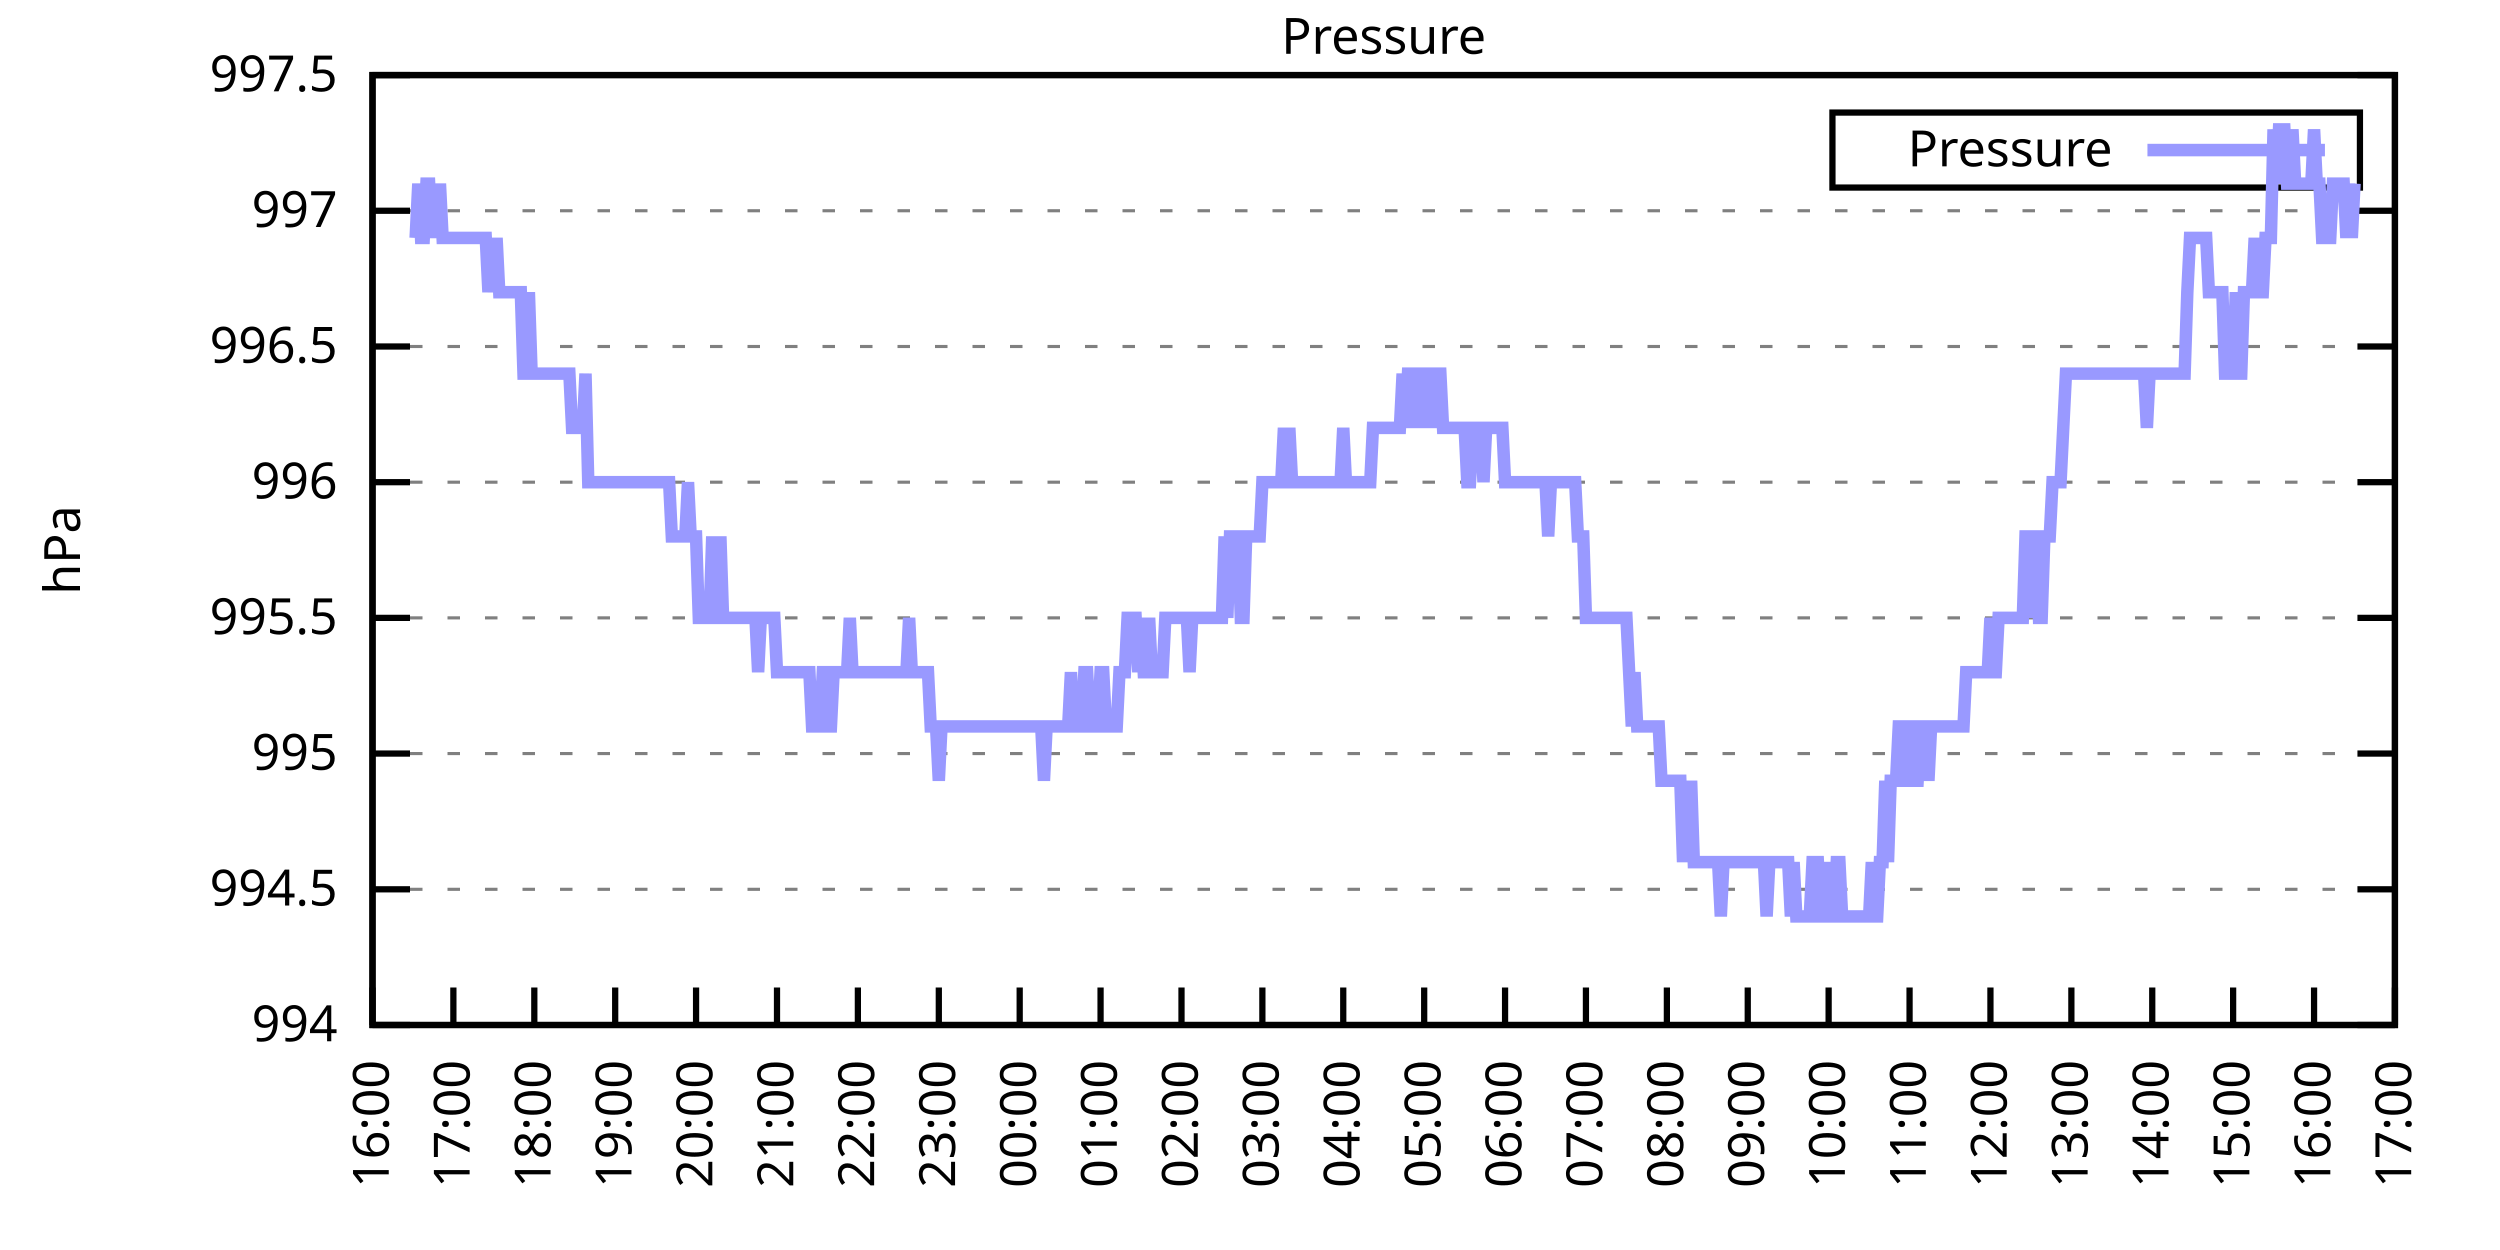
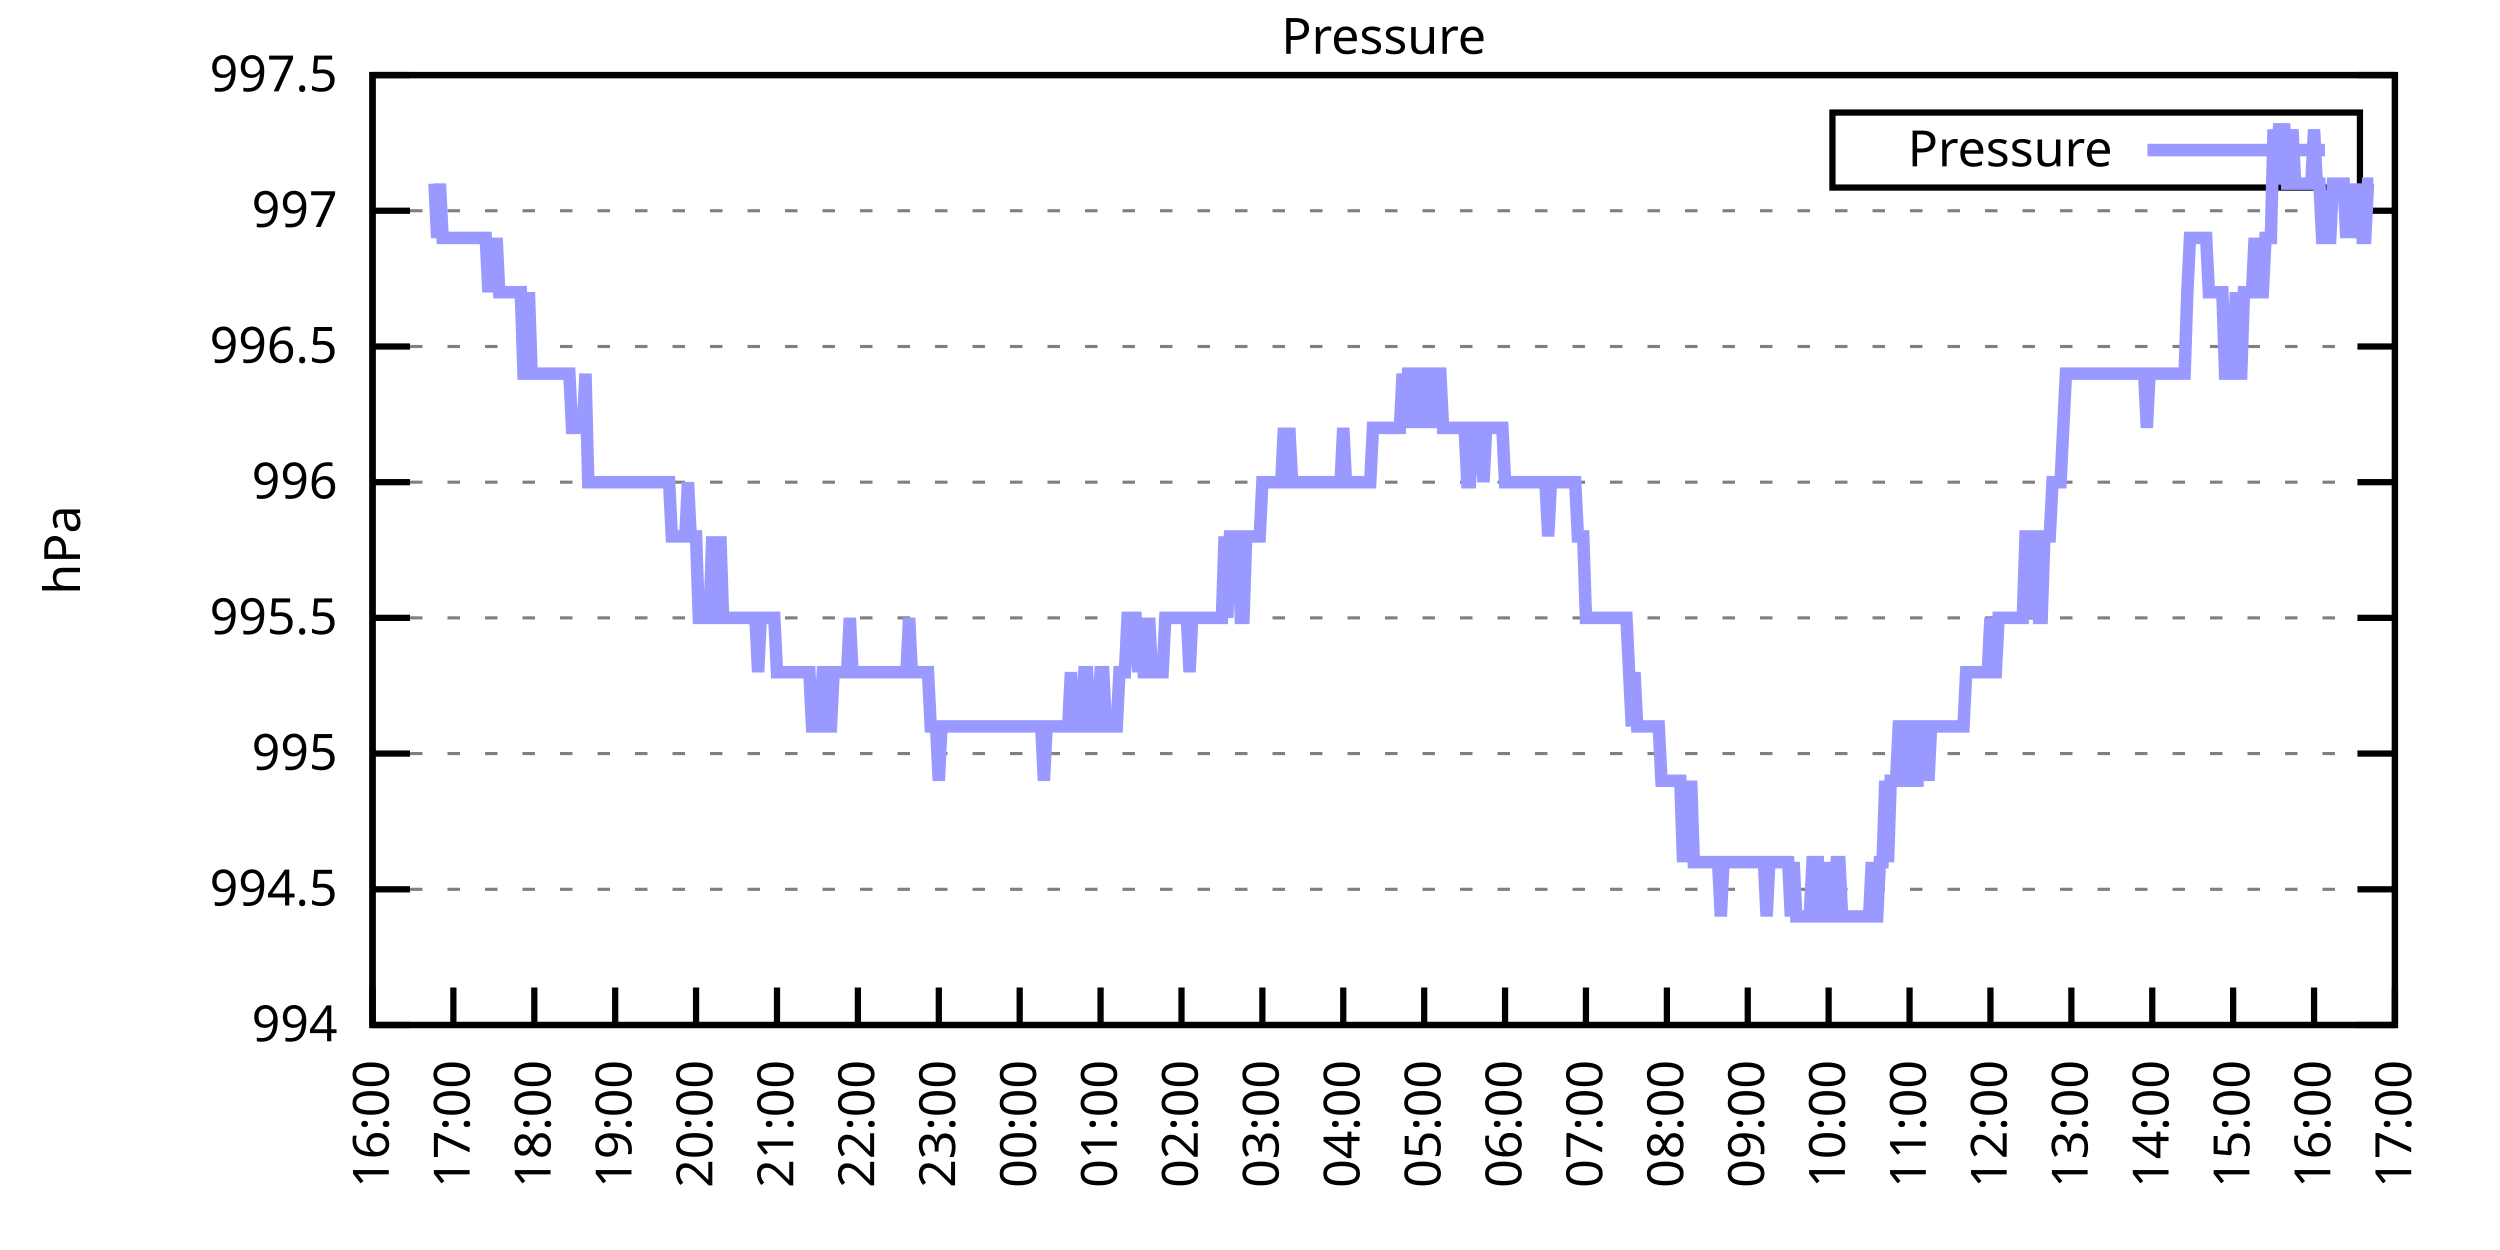
<svg xmlns="http://www.w3.org/2000/svg" xmlns:xlink="http://www.w3.org/1999/xlink" width="400" height="200" viewBox="0 0 400 200">
  <g id="gnuplot_canvas">
    <rect x="0" y="0" width="400" height="200" fill="none" />
    <defs>
      <circle id="gpDot" r="0.5" stroke-width="0.5" stroke="currentColor" />
      <path id="gpPt0" stroke-width="0.333" stroke="currentColor" d="M-1,0 h2 M0,-1 v2" />
      <path id="gpPt1" stroke-width="0.333" stroke="currentColor" d="M-1,-1 L1,1 M1,-1 L-1,1" />
      <path id="gpPt2" stroke-width="0.333" stroke="currentColor" d="M-1,0 L1,0 M0,-1 L0,1 M-1,-1 L1,1 M-1,1 L1,-1" />
      <rect id="gpPt3" stroke-width="0.333" stroke="currentColor" x="-1" y="-1" width="2" height="2" />
      <rect id="gpPt4" stroke-width="0.333" stroke="currentColor" fill="currentColor" x="-1" y="-1" width="2" height="2" />
      <circle id="gpPt5" stroke-width="0.333" stroke="currentColor" cx="0" cy="0" r="1" />
      <use xlink:href="#gpPt5" id="gpPt6" fill="currentColor" stroke="none" />
      <path id="gpPt7" stroke-width="0.333" stroke="currentColor" d="M0,-1.33 L-1.33,0.67 L1.33,0.67 z" />
      <use xlink:href="#gpPt7" id="gpPt8" fill="currentColor" stroke="none" />
      <use xlink:href="#gpPt7" id="gpPt9" stroke="currentColor" transform="rotate(180)" />
      <use xlink:href="#gpPt9" id="gpPt10" fill="currentColor" stroke="none" />
      <use xlink:href="#gpPt3" id="gpPt11" stroke="currentColor" transform="rotate(45)" />
      <use xlink:href="#gpPt11" id="gpPt12" fill="currentColor" stroke="none" />
      <path id="gpPt13" stroke-width="0.333" stroke="currentColor" d="M0,1.330 L1.265,0.411 L0.782,-1.067 L-0.782,-1.076 L-1.265,0.411 z" />
      <use xlink:href="#gpPt13" id="gpPt14" fill="currentColor" stroke="none" />
      <filter id="textbox" filterUnits="objectBoundingBox" x="0" y="0" height="1" width="1">
        <feFlood flood-color="white" flood-opacity="1" result="bgnd" />
        <feComposite in="SourceGraphic" in2="bgnd" operator="atop" />
      </filter>
      <filter id="greybox" filterUnits="objectBoundingBox" x="0" y="0" height="1" width="1">
        <feFlood flood-color="lightgrey" flood-opacity="1" result="grey" />
        <feComposite in="SourceGraphic" in2="grey" operator="atop" />
      </filter>
    </defs>
    <g fill="none" color="white" stroke="currentColor" stroke-width="1.00" stroke-linecap="butt" stroke-linejoin="miter">
</g>
    <g fill="none" color="black" stroke="currentColor" stroke-width="1.00" stroke-linecap="butt" stroke-linejoin="miter">
      <g stroke="none" shape-rendering="crispEdges">
        <polygon fill="rgb(255, 255, 255)" points="59.60,164.00 383.18,164.00 383.18,12.02 59.60,12.02 " />
      </g>
    </g>
    <g fill="none" color="black" stroke="currentColor" stroke-width="1.00" stroke-linecap="butt" stroke-linejoin="miter">
</g>
    <g fill="none" color="black" stroke="black" stroke-width="0.50" stroke-linecap="butt" stroke-linejoin="miter">
</g>
    <g fill="none" color="gray" stroke="currentColor" stroke-width="0.50" stroke-linecap="butt" stroke-linejoin="miter">
      <path stroke="gray" stroke-dasharray="2,4" class="gridline" d="M59.60,164.00 L383.19,164.00  " />
    </g>
    <g fill="none" color="gray" stroke="gray" stroke-width="1.00" stroke-linecap="butt" stroke-linejoin="miter">
</g>
    <g fill="none" color="black" stroke="currentColor" stroke-width="1.00" stroke-linecap="butt" stroke-linejoin="miter">
      <path stroke="black" d="M59.60,164.00 L65.60,164.00 M383.19,164.00 L377.19,164.00  " />
      <g transform="translate(54.00,166.60)" stroke="none" fill="black" font-family="Sans" font-size="8.00" text-anchor="end">
        <text>
          <tspan font-family="Sans"> 994</tspan>
        </text>
      </g>
    </g>
    <g fill="none" color="black" stroke="currentColor" stroke-width="1.00" stroke-linecap="butt" stroke-linejoin="miter">
</g>
    <g fill="none" color="black" stroke="black" stroke-width="0.50" stroke-linecap="butt" stroke-linejoin="miter">
</g>
    <g fill="none" color="gray" stroke="currentColor" stroke-width="0.50" stroke-linecap="butt" stroke-linejoin="miter">
      <path stroke="gray" stroke-dasharray="2,4" class="gridline" d="M59.60,142.29 L383.19,142.29  " />
    </g>
    <g fill="none" color="gray" stroke="gray" stroke-width="1.00" stroke-linecap="butt" stroke-linejoin="miter">
</g>
    <g fill="none" color="black" stroke="currentColor" stroke-width="1.00" stroke-linecap="butt" stroke-linejoin="miter">
      <path stroke="black" d="M59.60,142.29 L65.60,142.29 M383.19,142.29 L377.19,142.29  " />
      <g transform="translate(54.00,144.89)" stroke="none" fill="black" font-family="Sans" font-size="8.00" text-anchor="end">
        <text>
          <tspan font-family="Sans"> 994.5</tspan>
        </text>
      </g>
    </g>
    <g fill="none" color="black" stroke="currentColor" stroke-width="1.00" stroke-linecap="butt" stroke-linejoin="miter">
</g>
    <g fill="none" color="black" stroke="black" stroke-width="0.50" stroke-linecap="butt" stroke-linejoin="miter">
</g>
    <g fill="none" color="gray" stroke="currentColor" stroke-width="0.50" stroke-linecap="butt" stroke-linejoin="miter">
      <path stroke="gray" stroke-dasharray="2,4" class="gridline" d="M59.60,120.57 L383.19,120.57  " />
    </g>
    <g fill="none" color="gray" stroke="gray" stroke-width="1.00" stroke-linecap="butt" stroke-linejoin="miter">
</g>
    <g fill="none" color="black" stroke="currentColor" stroke-width="1.00" stroke-linecap="butt" stroke-linejoin="miter">
      <path stroke="black" d="M59.60,120.57 L65.60,120.57 M383.19,120.57 L377.19,120.57  " />
      <g transform="translate(54.00,123.17)" stroke="none" fill="black" font-family="Sans" font-size="8.00" text-anchor="end">
        <text>
          <tspan font-family="Sans"> 995</tspan>
        </text>
      </g>
    </g>
    <g fill="none" color="black" stroke="currentColor" stroke-width="1.00" stroke-linecap="butt" stroke-linejoin="miter">
</g>
    <g fill="none" color="black" stroke="black" stroke-width="0.50" stroke-linecap="butt" stroke-linejoin="miter">
</g>
    <g fill="none" color="gray" stroke="currentColor" stroke-width="0.50" stroke-linecap="butt" stroke-linejoin="miter">
      <path stroke="gray" stroke-dasharray="2,4" class="gridline" d="M59.60,98.86 L383.19,98.86  " />
    </g>
    <g fill="none" color="gray" stroke="gray" stroke-width="1.00" stroke-linecap="butt" stroke-linejoin="miter">
</g>
    <g fill="none" color="black" stroke="currentColor" stroke-width="1.00" stroke-linecap="butt" stroke-linejoin="miter">
      <path stroke="black" d="M59.60,98.86 L65.60,98.86 M383.19,98.86 L377.19,98.86  " />
      <g transform="translate(54.00,101.46)" stroke="none" fill="black" font-family="Sans" font-size="8.00" text-anchor="end">
        <text>
          <tspan font-family="Sans"> 995.5</tspan>
        </text>
      </g>
    </g>
    <g fill="none" color="black" stroke="currentColor" stroke-width="1.00" stroke-linecap="butt" stroke-linejoin="miter">
</g>
    <g fill="none" color="black" stroke="black" stroke-width="0.50" stroke-linecap="butt" stroke-linejoin="miter">
</g>
    <g fill="none" color="gray" stroke="currentColor" stroke-width="0.50" stroke-linecap="butt" stroke-linejoin="miter">
      <path stroke="gray" stroke-dasharray="2,4" class="gridline" d="M59.60,77.15 L383.19,77.15  " />
    </g>
    <g fill="none" color="gray" stroke="gray" stroke-width="1.00" stroke-linecap="butt" stroke-linejoin="miter">
</g>
    <g fill="none" color="black" stroke="currentColor" stroke-width="1.00" stroke-linecap="butt" stroke-linejoin="miter">
      <path stroke="black" d="M59.60,77.15 L65.60,77.15 M383.19,77.15 L377.19,77.15  " />
      <g transform="translate(54.00,79.75)" stroke="none" fill="black" font-family="Sans" font-size="8.00" text-anchor="end">
        <text>
          <tspan font-family="Sans"> 996</tspan>
        </text>
      </g>
    </g>
    <g fill="none" color="black" stroke="currentColor" stroke-width="1.00" stroke-linecap="butt" stroke-linejoin="miter">
</g>
    <g fill="none" color="black" stroke="black" stroke-width="0.50" stroke-linecap="butt" stroke-linejoin="miter">
</g>
    <g fill="none" color="gray" stroke="currentColor" stroke-width="0.50" stroke-linecap="butt" stroke-linejoin="miter">
      <path stroke="gray" stroke-dasharray="2,4" class="gridline" d="M59.60,55.44 L383.19,55.44  " />
    </g>
    <g fill="none" color="gray" stroke="gray" stroke-width="1.00" stroke-linecap="butt" stroke-linejoin="miter">
</g>
    <g fill="none" color="black" stroke="currentColor" stroke-width="1.00" stroke-linecap="butt" stroke-linejoin="miter">
      <path stroke="black" d="M59.60,55.44 L65.60,55.44 M383.19,55.44 L377.19,55.44  " />
      <g transform="translate(54.00,58.04)" stroke="none" fill="black" font-family="Sans" font-size="8.00" text-anchor="end">
        <text>
          <tspan font-family="Sans"> 996.5</tspan>
        </text>
      </g>
    </g>
    <g fill="none" color="black" stroke="currentColor" stroke-width="1.00" stroke-linecap="butt" stroke-linejoin="miter">
</g>
    <g fill="none" color="black" stroke="black" stroke-width="0.50" stroke-linecap="butt" stroke-linejoin="miter">
</g>
    <g fill="none" color="gray" stroke="currentColor" stroke-width="0.50" stroke-linecap="butt" stroke-linejoin="miter">
      <path stroke="gray" stroke-dasharray="2,4" class="gridline" d="M59.60,33.72 L383.19,33.72  " />
    </g>
    <g fill="none" color="gray" stroke="gray" stroke-width="1.00" stroke-linecap="butt" stroke-linejoin="miter">
</g>
    <g fill="none" color="black" stroke="currentColor" stroke-width="1.00" stroke-linecap="butt" stroke-linejoin="miter">
      <path stroke="black" d="M59.60,33.72 L65.60,33.72 M383.19,33.72 L377.19,33.72  " />
      <g transform="translate(54.00,36.32)" stroke="none" fill="black" font-family="Sans" font-size="8.00" text-anchor="end">
        <text>
          <tspan font-family="Sans"> 997</tspan>
        </text>
      </g>
    </g>
    <g fill="none" color="black" stroke="currentColor" stroke-width="1.00" stroke-linecap="butt" stroke-linejoin="miter">
</g>
    <g fill="none" color="black" stroke="black" stroke-width="0.50" stroke-linecap="butt" stroke-linejoin="miter">
</g>
    <g fill="none" color="gray" stroke="currentColor" stroke-width="0.50" stroke-linecap="butt" stroke-linejoin="miter">
      <path stroke="gray" stroke-dasharray="2,4" class="gridline" d="M59.60,12.01 L383.19,12.01  " />
    </g>
    <g fill="none" color="gray" stroke="gray" stroke-width="1.00" stroke-linecap="butt" stroke-linejoin="miter">
</g>
    <g fill="none" color="black" stroke="currentColor" stroke-width="1.00" stroke-linecap="butt" stroke-linejoin="miter">
      <path stroke="black" d="M59.60,12.01 L65.60,12.01 M383.19,12.01 L377.19,12.01  " />
      <g transform="translate(54.00,14.61)" stroke="none" fill="black" font-family="Sans" font-size="8.00" text-anchor="end">
        <text>
          <tspan font-family="Sans"> 997.5</tspan>
        </text>
      </g>
    </g>
    <g fill="none" color="black" stroke="currentColor" stroke-width="1.00" stroke-linecap="butt" stroke-linejoin="miter">
      <path stroke="black" d="M59.60,164.00 L59.60,158.00  " />
      <g transform="translate(62.20,169.60) rotate(270.00)" stroke="none" fill="black" font-family="Sans" font-size="8.00" text-anchor="end">
        <text>
          <tspan font-family="Sans">16:00</tspan>
        </text>
      </g>
    </g>
    <g fill="none" color="black" stroke="currentColor" stroke-width="1.00" stroke-linecap="butt" stroke-linejoin="miter">
      <path stroke="black" d="M72.54,164.00 L72.54,158.00  " />
      <g transform="translate(75.14,169.60) rotate(270.00)" stroke="none" fill="black" font-family="Sans" font-size="8.00" text-anchor="end">
        <text>
          <tspan font-family="Sans">17:00</tspan>
        </text>
      </g>
    </g>
    <g fill="none" color="black" stroke="currentColor" stroke-width="1.00" stroke-linecap="butt" stroke-linejoin="miter">
      <path stroke="black" d="M85.49,164.00 L85.49,158.00  " />
      <g transform="translate(88.09,169.60) rotate(270.00)" stroke="none" fill="black" font-family="Sans" font-size="8.00" text-anchor="end">
        <text>
          <tspan font-family="Sans">18:00</tspan>
        </text>
      </g>
    </g>
    <g fill="none" color="black" stroke="currentColor" stroke-width="1.00" stroke-linecap="butt" stroke-linejoin="miter">
      <path stroke="black" d="M98.43,164.00 L98.43,158.00  " />
      <g transform="translate(101.03,169.60) rotate(270.00)" stroke="none" fill="black" font-family="Sans" font-size="8.00" text-anchor="end">
        <text>
          <tspan font-family="Sans">19:00</tspan>
        </text>
      </g>
    </g>
    <g fill="none" color="black" stroke="currentColor" stroke-width="1.00" stroke-linecap="butt" stroke-linejoin="miter">
      <path stroke="black" d="M111.37,164.00 L111.37,158.00  " />
      <g transform="translate(113.97,169.60) rotate(270.00)" stroke="none" fill="black" font-family="Sans" font-size="8.00" text-anchor="end">
        <text>
          <tspan font-family="Sans">20:00</tspan>
        </text>
      </g>
    </g>
    <g fill="none" color="black" stroke="currentColor" stroke-width="1.00" stroke-linecap="butt" stroke-linejoin="miter">
      <path stroke="black" d="M124.32,164.00 L124.32,158.00  " />
      <g transform="translate(126.92,169.60) rotate(270.00)" stroke="none" fill="black" font-family="Sans" font-size="8.00" text-anchor="end">
        <text>
          <tspan font-family="Sans">21:00</tspan>
        </text>
      </g>
    </g>
    <g fill="none" color="black" stroke="currentColor" stroke-width="1.00" stroke-linecap="butt" stroke-linejoin="miter">
      <path stroke="black" d="M137.26,164.00 L137.26,158.00  " />
      <g transform="translate(139.86,169.60) rotate(270.00)" stroke="none" fill="black" font-family="Sans" font-size="8.00" text-anchor="end">
        <text>
          <tspan font-family="Sans">22:00</tspan>
        </text>
      </g>
    </g>
    <g fill="none" color="black" stroke="currentColor" stroke-width="1.00" stroke-linecap="butt" stroke-linejoin="miter">
      <path stroke="black" d="M150.21,164.00 L150.21,158.00  " />
      <g transform="translate(152.81,169.60) rotate(270.00)" stroke="none" fill="black" font-family="Sans" font-size="8.00" text-anchor="end">
        <text>
          <tspan font-family="Sans">23:00</tspan>
        </text>
      </g>
    </g>
    <g fill="none" color="black" stroke="currentColor" stroke-width="1.00" stroke-linecap="butt" stroke-linejoin="miter">
      <path stroke="black" d="M163.15,164.00 L163.15,158.00  " />
      <g transform="translate(165.75,169.60) rotate(270.00)" stroke="none" fill="black" font-family="Sans" font-size="8.00" text-anchor="end">
        <text>
          <tspan font-family="Sans">00:00</tspan>
        </text>
      </g>
    </g>
    <g fill="none" color="black" stroke="currentColor" stroke-width="1.00" stroke-linecap="butt" stroke-linejoin="miter">
      <path stroke="black" d="M176.09,164.00 L176.09,158.00  " />
      <g transform="translate(178.69,169.60) rotate(270.00)" stroke="none" fill="black" font-family="Sans" font-size="8.00" text-anchor="end">
        <text>
          <tspan font-family="Sans">01:00</tspan>
        </text>
      </g>
    </g>
    <g fill="none" color="black" stroke="currentColor" stroke-width="1.00" stroke-linecap="butt" stroke-linejoin="miter">
      <path stroke="black" d="M189.04,164.00 L189.04,158.00  " />
      <g transform="translate(191.64,169.60) rotate(270.00)" stroke="none" fill="black" font-family="Sans" font-size="8.00" text-anchor="end">
        <text>
          <tspan font-family="Sans">02:00</tspan>
        </text>
      </g>
    </g>
    <g fill="none" color="black" stroke="currentColor" stroke-width="1.00" stroke-linecap="butt" stroke-linejoin="miter">
      <path stroke="black" d="M201.98,164.00 L201.98,158.00  " />
      <g transform="translate(204.58,169.60) rotate(270.00)" stroke="none" fill="black" font-family="Sans" font-size="8.00" text-anchor="end">
        <text>
          <tspan font-family="Sans">03:00</tspan>
        </text>
      </g>
    </g>
    <g fill="none" color="black" stroke="currentColor" stroke-width="1.00" stroke-linecap="butt" stroke-linejoin="miter">
      <path stroke="black" d="M214.92,164.00 L214.92,158.00  " />
      <g transform="translate(217.52,169.60) rotate(270.00)" stroke="none" fill="black" font-family="Sans" font-size="8.00" text-anchor="end">
        <text>
          <tspan font-family="Sans">04:00</tspan>
        </text>
      </g>
    </g>
    <g fill="none" color="black" stroke="currentColor" stroke-width="1.00" stroke-linecap="butt" stroke-linejoin="miter">
      <path stroke="black" d="M227.87,164.00 L227.87,158.00  " />
      <g transform="translate(230.47,169.60) rotate(270.00)" stroke="none" fill="black" font-family="Sans" font-size="8.00" text-anchor="end">
        <text>
          <tspan font-family="Sans">05:00</tspan>
        </text>
      </g>
    </g>
    <g fill="none" color="black" stroke="currentColor" stroke-width="1.00" stroke-linecap="butt" stroke-linejoin="miter">
      <path stroke="black" d="M240.81,164.00 L240.81,158.00  " />
      <g transform="translate(243.41,169.60) rotate(270.00)" stroke="none" fill="black" font-family="Sans" font-size="8.00" text-anchor="end">
        <text>
          <tspan font-family="Sans">06:00</tspan>
        </text>
      </g>
    </g>
    <g fill="none" color="black" stroke="currentColor" stroke-width="1.00" stroke-linecap="butt" stroke-linejoin="miter">
      <path stroke="black" d="M253.75,164.00 L253.75,158.00  " />
      <g transform="translate(256.35,169.60) rotate(270.00)" stroke="none" fill="black" font-family="Sans" font-size="8.00" text-anchor="end">
        <text>
          <tspan font-family="Sans">07:00</tspan>
        </text>
      </g>
    </g>
    <g fill="none" color="black" stroke="currentColor" stroke-width="1.00" stroke-linecap="butt" stroke-linejoin="miter">
      <path stroke="black" d="M266.70,164.00 L266.70,158.00  " />
      <g transform="translate(269.30,169.60) rotate(270.00)" stroke="none" fill="black" font-family="Sans" font-size="8.00" text-anchor="end">
        <text>
          <tspan font-family="Sans">08:00</tspan>
        </text>
      </g>
    </g>
    <g fill="none" color="black" stroke="currentColor" stroke-width="1.00" stroke-linecap="butt" stroke-linejoin="miter">
      <path stroke="black" d="M279.64,164.00 L279.64,158.00  " />
      <g transform="translate(282.24,169.60) rotate(270.00)" stroke="none" fill="black" font-family="Sans" font-size="8.00" text-anchor="end">
        <text>
          <tspan font-family="Sans">09:00</tspan>
        </text>
      </g>
    </g>
    <g fill="none" color="black" stroke="currentColor" stroke-width="1.00" stroke-linecap="butt" stroke-linejoin="miter">
      <path stroke="black" d="M292.58,164.00 L292.58,158.00  " />
      <g transform="translate(295.18,169.60) rotate(270.00)" stroke="none" fill="black" font-family="Sans" font-size="8.00" text-anchor="end">
        <text>
          <tspan font-family="Sans">10:00</tspan>
        </text>
      </g>
    </g>
    <g fill="none" color="black" stroke="currentColor" stroke-width="1.00" stroke-linecap="butt" stroke-linejoin="miter">
      <path stroke="black" d="M305.53,164.00 L305.53,158.00  " />
      <g transform="translate(308.13,169.60) rotate(270.00)" stroke="none" fill="black" font-family="Sans" font-size="8.00" text-anchor="end">
        <text>
          <tspan font-family="Sans">11:00</tspan>
        </text>
      </g>
    </g>
    <g fill="none" color="black" stroke="currentColor" stroke-width="1.00" stroke-linecap="butt" stroke-linejoin="miter">
      <path stroke="black" d="M318.47,164.00 L318.47,158.00  " />
      <g transform="translate(321.07,169.60) rotate(270.00)" stroke="none" fill="black" font-family="Sans" font-size="8.00" text-anchor="end">
        <text>
          <tspan font-family="Sans">12:00</tspan>
        </text>
      </g>
    </g>
    <g fill="none" color="black" stroke="currentColor" stroke-width="1.00" stroke-linecap="butt" stroke-linejoin="miter">
      <path stroke="black" d="M331.42,164.00 L331.42,158.00  " />
      <g transform="translate(334.02,169.60) rotate(270.00)" stroke="none" fill="black" font-family="Sans" font-size="8.00" text-anchor="end">
        <text>
          <tspan font-family="Sans">13:00</tspan>
        </text>
      </g>
    </g>
    <g fill="none" color="black" stroke="currentColor" stroke-width="1.00" stroke-linecap="butt" stroke-linejoin="miter">
      <path stroke="black" d="M344.36,164.00 L344.36,158.00  " />
      <g transform="translate(346.96,169.60) rotate(270.00)" stroke="none" fill="black" font-family="Sans" font-size="8.00" text-anchor="end">
        <text>
          <tspan font-family="Sans">14:00</tspan>
        </text>
      </g>
    </g>
    <g fill="none" color="black" stroke="currentColor" stroke-width="1.00" stroke-linecap="butt" stroke-linejoin="miter">
      <path stroke="black" d="M357.30,164.00 L357.30,158.00  " />
      <g transform="translate(359.90,169.60) rotate(270.00)" stroke="none" fill="black" font-family="Sans" font-size="8.00" text-anchor="end">
        <text>
          <tspan font-family="Sans">15:00</tspan>
        </text>
      </g>
    </g>
    <g fill="none" color="black" stroke="currentColor" stroke-width="1.00" stroke-linecap="butt" stroke-linejoin="miter">
      <path stroke="black" d="M370.25,164.00 L370.25,158.00  " />
      <g transform="translate(372.85,169.60) rotate(270.00)" stroke="none" fill="black" font-family="Sans" font-size="8.00" text-anchor="end">
        <text>
          <tspan font-family="Sans">16:00</tspan>
        </text>
      </g>
    </g>
    <g fill="none" color="black" stroke="currentColor" stroke-width="1.00" stroke-linecap="butt" stroke-linejoin="miter">
      <path stroke="black" d="M383.19,164.00 L383.19,158.00  " />
      <g transform="translate(385.79,169.60) rotate(270.00)" stroke="none" fill="black" font-family="Sans" font-size="8.00" text-anchor="end">
        <text>
          <tspan font-family="Sans">17:00</tspan>
        </text>
      </g>
    </g>
    <g fill="none" color="black" stroke="currentColor" stroke-width="1.00" stroke-linecap="butt" stroke-linejoin="miter">
</g>
    <g fill="none" color="black" stroke="currentColor" stroke-width="1.00" stroke-linecap="butt" stroke-linejoin="miter">
      <path stroke="black" d="M59.60,12.01 L59.60,164.00 L383.19,164.00 L383.19,12.01 L59.60,12.01 Z  " />
    </g>
    <g fill="none" color="black" stroke="currentColor" stroke-width="1.00" stroke-linecap="butt" stroke-linejoin="miter">
</g>
    <g fill="none" color="black" stroke="currentColor" stroke-width="1.00" stroke-linecap="butt" stroke-linejoin="miter">
      <path stroke="black" d="M293.19,30.01 L293.19,18.01 L377.59,18.01 L377.59,30.01 L293.19,30.01 Z  " />
    </g>
    <g id="Pressure_plot_1">
      <g fill="none" color="white" stroke="black" stroke-width="2.00" stroke-linecap="butt" stroke-linejoin="miter">
</g>
      <g fill="none" color="black" stroke="currentColor" stroke-width="2.00" stroke-linecap="butt" stroke-linejoin="miter">
        <g transform="translate(337.99,26.61)" stroke="none" fill="black" font-family="Sans" font-size="8.00" text-anchor="end">
          <text>
            <tspan font-family="Sans">Pressure</tspan>
          </text>
        </g>
      </g>
      <g fill="none" color="black" stroke="currentColor" stroke-width="2.00" stroke-linecap="butt" stroke-linejoin="miter">
-         <path stroke="rgb(153, 153, 255)" d="M343.59,24.01 L371.99,24.01 M66.50,38.07 L66.93,29.38 L67.37,38.07 L67.80,38.07 L68.23,29.38 L68.66,29.38   L69.09,38.07 L69.52,29.38 L69.95,38.07 L70.39,29.38 L70.82,38.07 L71.25,38.07 L71.68,38.07 L72.11,38.07   L72.54,38.07 L72.98,38.07 L73.41,38.07 L73.84,38.07 L74.27,38.07 L74.70,38.07 L75.13,38.07 L75.56,38.07   L76.00,38.07 L76.43,38.07 L76.86,38.07 L77.29,38.07 L77.72,38.07 L78.15,46.75 L78.58,38.07 L79.02,46.75   L79.45,38.07 L79.88,46.75 L80.31,46.75 L80.74,46.75 L81.17,46.75 L81.60,46.75 L82.04,46.75 L82.47,46.75   L82.90,46.75 L83.33,46.75 L83.76,59.78 L84.19,59.78 L84.62,46.75 L85.06,59.78 L85.49,59.78 L85.92,59.78   L86.35,59.78 L86.78,59.78 L87.21,59.78 L87.64,59.78 L88.08,59.78 L88.51,59.78 L88.94,59.78 L89.37,59.78   L89.80,59.78 L90.23,59.78 L90.66,59.78 L91.10,59.78 L91.53,68.46 L91.96,68.46 L92.39,68.46 L92.82,68.46   L93.25,68.46 L93.68,59.78 L94.12,77.15 L94.55,77.15 L94.98,77.15 L95.41,77.15 L95.84,77.15 L96.27,77.15   L96.70,77.15 L97.14,77.15 L97.57,77.15 L98.00,77.15 L98.43,77.15 L98.86,77.15 L99.29,77.15 L99.73,77.15   L100.16,77.15 L100.59,77.15 L101.02,77.15 L101.45,77.15 L101.88,77.15 L102.31,77.15 L102.75,77.15 L103.18,77.15   L103.61,77.15 L104.04,77.15 L104.47,77.15 L104.90,77.15 L105.33,77.15 L105.77,77.15 L106.20,77.15 L106.63,77.15   L107.06,77.15 L107.49,85.83 L107.92,85.83 L108.35,85.83 L108.79,85.83 L109.22,85.83 L109.65,85.83 L110.08,77.15   L110.51,85.83 L110.94,85.83 L111.37,85.83 L111.81,98.86 L112.24,98.86 L112.67,98.86 L113.10,98.86 L113.53,98.86   L113.96,85.83 L114.39,98.86 L114.83,98.86 L115.26,85.83 L115.69,98.86 L116.12,98.86 L116.55,98.86 L116.98,98.86   L117.41,98.86 L117.85,98.86 L118.28,98.86 L118.71,98.86 L119.14,98.86 L119.57,98.86 L120.00,98.86 L120.43,98.86   L120.87,98.86 L121.30,107.55 L121.73,98.86 L122.16,98.86 L122.59,98.86 L123.02,98.86 L123.46,98.86 L123.89,98.86   L124.32,107.55 L124.75,107.55 L125.18,107.55 L125.61,107.55 L126.04,107.55 L126.48,107.55 L126.91,107.55 L127.34,107.55   L127.77,107.55 L128.20,107.55 L128.63,107.55 L129.06,107.55 L129.50,107.55 L129.93,116.23 L130.36,116.23 L130.79,116.23   L131.22,116.23 L131.65,107.55 L132.08,107.55 L132.52,116.23 L132.95,116.23 L133.38,107.55 L133.81,107.55 L134.24,107.55   L134.67,107.55 L135.10,107.55 L135.54,107.55 L135.97,98.86 L136.40,107.55 L136.83,107.55 L137.26,107.55 L137.69,107.55   L138.12,107.55 L138.56,107.55 L138.99,107.55 L139.42,107.55 L139.85,107.55 L140.28,107.55 L140.71,107.55 L141.14,107.55   L141.58,107.55 L142.01,107.55 L142.44,107.55 L142.87,107.55 L143.30,107.55 L143.73,107.55 L144.16,107.55 L144.60,107.55   L145.03,107.55 L145.46,98.86 L145.89,107.55 L146.32,107.55 L146.75,107.55 L147.19,107.55 L147.62,107.55 L148.05,107.55   L148.48,107.55 L148.91,116.23 L149.34,116.23 L149.77,116.23 L150.21,124.92 L150.64,116.23 L151.07,116.23 L151.50,116.23   L151.93,116.23 L152.36,116.23 L152.79,116.23 L153.23,116.23 L153.66,116.23 L154.09,116.23 L154.52,116.23 L154.95,116.23   L155.38,116.23 L155.81,116.23 L156.25,116.23 L156.68,116.23 L157.11,116.23 L157.54,116.23 L157.97,116.23 L158.40,116.23   L158.83,116.23 L159.27,116.23 L159.70,116.23 L160.13,116.23 L160.56,116.23 L160.99,116.23 L161.42,116.23 L161.85,116.23   L162.29,116.23 L162.72,116.23 L163.15,116.23 L163.58,116.23 L164.01,116.23 L164.44,116.23 L164.87,116.23 L165.31,116.23   L165.74,116.23 L166.17,116.23 L166.60,116.23 L167.03,124.92 L167.46,116.23 L167.89,116.23 L168.33,116.23 L168.76,116.23   L169.19,116.23 L169.62,116.23 L170.05,116.23 L170.48,116.23 L170.91,116.23 L171.35,107.55 L171.78,116.23 L172.21,116.23   L172.64,116.23 L173.07,116.23 L173.50,107.55 L173.94,107.55 L174.37,116.23 L174.80,116.23 L175.23,116.23 L175.66,116.23   L176.09,107.55 L176.52,107.55 L176.96,116.23 L177.39,116.23 L177.82,116.23 L178.25,116.23 L178.68,116.23 L179.11,107.55   L179.54,107.55 L179.98,107.55 L180.41,98.86 L180.84,98.86 L181.27,98.86 L181.70,98.86 L182.13,107.55 L182.56,98.86   L183.00,107.55 L183.43,107.55 L183.86,98.86 L184.29,107.55 L184.72,107.55 L185.15,107.55 L185.58,107.55 L186.02,107.55   L186.45,98.86 L186.88,98.86 L187.31,98.86 L187.74,98.86 L188.17,98.86 L188.60,98.86 L189.04,98.86 L189.47,98.86   L189.90,98.86 L190.33,107.55 L190.76,98.86 L191.19,98.86 L191.62,98.86 L192.06,98.86 L192.49,98.86 L192.92,98.86   L193.35,98.86 L193.78,98.86 L194.21,98.86 L194.64,98.86 L195.08,98.86 L195.51,98.86 L195.94,85.83 L196.37,98.86   L196.80,85.83 L197.23,85.83 L197.67,85.83 L198.10,85.83 L198.53,98.86 L198.96,98.86 L199.39,85.83 L199.82,85.83   L200.25,85.83 L200.69,85.83 L201.12,85.83 L201.55,85.83 L201.98,77.15 L202.41,77.15 L202.84,77.15 L203.27,77.15   L203.71,77.15 L204.14,77.15 L204.57,77.15 L205.00,77.15 L205.43,68.46 L205.86,77.15 L206.29,68.46 L206.73,77.15   L207.16,77.15 L207.59,77.15 L208.02,77.15 L208.45,77.15 L208.88,77.15 L209.31,77.15 L209.75,77.15 L210.18,77.15   L210.61,77.15 L211.04,77.15 L211.47,77.15 L211.90,77.15 L212.33,77.15 L212.77,77.15 L213.20,77.15 L213.63,77.15   L214.06,77.15 L214.49,77.15 L214.92,68.46 L215.35,77.15 L215.79,77.15 L216.22,77.15 L216.65,77.15 L217.08,77.15   L217.51,77.15 L217.94,77.15 L218.37,77.15 L218.81,77.15 L219.24,77.15 L219.67,68.46 L220.10,68.46 L220.53,68.46   L220.96,68.46 L221.40,68.46 L221.83,68.46 L222.26,68.46 L222.69,68.46 L223.12,68.46 L223.55,68.46 L223.98,68.46   L224.42,59.78 L224.85,68.46 L225.28,59.78 L225.71,59.78 L226.14,68.46 L226.57,59.78 L227.00,59.78 L227.44,59.78   L227.87,68.46 L228.30,59.78 L228.73,59.78 L229.16,68.46 L229.59,59.78 L230.02,59.78 L230.46,59.78 L230.89,68.46   L231.32,68.46 L231.75,68.46 L232.18,68.46 L232.61,68.46 L233.04,68.46 L233.48,68.46 L233.91,68.46 L234.34,68.46   L234.77,77.15 L235.20,77.15 L235.63,68.46 L236.06,68.46 L236.50,68.46 L236.93,68.46 L237.36,77.15 L237.79,68.46   L238.22,68.46 L238.65,68.46 L239.08,68.46 L239.52,68.46 L239.95,68.46 L240.38,68.46 L240.81,77.15 L241.24,77.15   L241.67,77.15 L242.10,77.15 L242.54,77.15 L242.97,77.15 L243.40,77.15 L243.83,77.15 L244.26,77.15 L244.69,77.15   L245.12,77.15 L245.56,77.15 L245.99,77.15 L246.42,77.15 L246.85,77.15 L247.28,77.15 L247.71,85.83 L248.15,77.15   L248.58,77.15 L249.01,77.15 L249.44,77.15 L249.87,77.15 L250.30,77.15 L250.73,77.15 L251.17,77.15 L251.60,77.15   L252.03,77.15 L252.46,85.83 L252.89,85.83 L253.32,85.83 L253.75,98.86 L254.19,98.86 L254.62,98.86 L255.05,98.86   L255.48,98.86 L255.91,98.86 L256.34,98.86 L256.77,98.86 L257.21,98.86 L257.64,98.86 L258.07,98.86 L258.50,98.86   L258.93,98.86 L259.36,98.86 L259.79,98.86 L260.23,98.86 L260.66,107.55 L261.09,116.23 L261.52,107.55 L261.95,116.23   L262.38,116.23 L262.81,116.23 L263.25,116.23 L263.68,116.23 L264.11,116.23 L264.54,116.23 L264.97,116.23 L265.40,116.23   L265.83,124.92 L266.27,124.92 L266.70,124.92 L267.13,124.92 L267.56,124.92 L267.99,124.92 L268.42,124.92 L268.85,124.92   L269.29,137.94 L269.72,124.92 L270.15,137.94 L270.58,124.92 L271.01,137.94 L271.44,137.94 L271.88,137.94 L272.31,137.94   L272.74,137.94 L273.17,137.94 L273.60,137.94 L274.03,137.94 L274.46,137.94 L274.90,137.94 L275.33,146.63 L275.76,137.94   L276.19,137.94 L276.62,137.94 L277.05,137.94 L277.48,137.94 L277.92,137.94 L278.35,137.94 L278.78,137.94 L279.21,137.94   L279.64,137.94 L280.07,137.94 L280.50,137.94 L280.94,137.94 L281.37,137.94 L281.80,137.94 L282.23,137.94 L282.66,146.63   L283.09,137.94 L283.52,137.94 L283.96,137.94 L284.39,137.94 L284.82,137.94 L285.25,137.94 L285.68,137.94 L286.11,137.94   L286.54,146.63 L286.98,137.94 L287.41,146.63 L287.84,146.63 L288.27,146.63 L288.70,146.63 L289.13,146.63 L289.56,146.63   L290.00,137.94 L290.43,137.94 L290.86,137.94 L291.29,146.63 L291.72,146.63 L292.15,137.94 L292.58,146.63 L293.02,146.63   L293.45,146.63 L293.88,137.94 L294.31,137.94 L294.74,146.63 L295.17,146.63 L295.60,146.63 L296.04,146.63 L296.47,146.63   L296.90,146.63 L297.33,146.63 L297.76,146.63 L298.19,146.63 L298.63,146.63 L299.06,146.63 L299.49,137.94 L299.92,146.63   L300.35,146.63 L300.78,137.94 L301.21,137.94 L301.65,124.92 L302.08,137.94 L302.51,124.92 L302.94,124.92 L303.37,124.92   L303.80,116.23 L304.23,116.23 L304.67,124.92 L305.10,124.92 L305.53,116.23 L305.96,116.23 L306.39,124.92 L306.82,124.92   L307.25,116.23 L307.69,116.23 L308.12,116.23 L308.55,124.92 L308.98,116.23 L309.41,116.23 L309.84,116.23 L310.27,116.23   L310.71,116.23 L311.14,116.23 L311.57,116.23 L312.00,116.23 L312.43,116.23 L312.86,116.23 L313.29,116.23 L313.73,116.23   L314.16,116.23 L314.59,107.55 L315.02,107.55 L315.45,107.55 L315.88,107.55 L316.31,107.55 L316.75,107.55 L317.18,107.55   L317.61,107.55 L318.04,107.55 L318.47,98.86 L318.90,107.55 L319.33,107.55 L319.77,98.86 L320.20,98.86 L320.63,98.86   L321.06,98.86 L321.49,98.86 L321.92,98.86 L322.36,98.86 L322.79,98.86 L323.22,98.86 L323.65,98.86 L324.08,85.83   L324.51,85.83 L324.94,98.86 L325.38,85.83 L325.81,85.83 L326.24,98.86 L326.67,98.86 L327.10,85.83 L327.53,85.83   L327.96,85.83 L328.40,77.15 L328.83,77.15 L329.26,77.15 L329.69,77.15 L330.12,68.46 L330.55,59.78 L330.98,59.78   L331.42,59.78 L331.85,59.78 L332.28,59.78 L332.71,59.78 L333.14,59.78 L333.57,59.78 L334.00,59.78 L334.44,59.78   L334.87,59.78 L335.30,59.78 L335.73,59.78 L336.16,59.78 L336.59,59.78 L337.02,59.78 L337.46,59.78 L337.89,59.78   L338.32,59.78 L338.75,59.78 L339.18,59.78 L339.61,59.78 L340.04,59.78 L340.48,59.78 L340.91,59.78 L341.34,59.78   L341.77,59.78 L342.20,59.78 L342.63,59.78 L343.06,59.78 L343.50,68.46 L343.93,59.78 L344.36,59.78 L344.79,59.78   L345.22,59.78 L345.65,59.78 L346.09,59.78 L346.52,59.78 L346.95,59.78 L347.38,59.78 L347.81,59.78 L348.24,59.78   L348.67,59.78 L349.11,59.78 L349.54,59.78 L349.97,46.75 L350.40,38.07 L350.83,38.07 L351.26,38.07 L351.69,38.07   L352.13,38.07 L352.56,38.07 L352.99,38.07 L353.42,46.75 L353.85,46.75 L354.28,46.75 L354.71,46.75 L355.15,46.75   L355.58,46.75 L356.01,59.78 L356.44,59.78 L356.87,59.78 L357.30,59.78 L357.73,46.75 L358.17,59.78 L358.60,59.78   L359.03,46.75 L359.46,46.75 L359.89,46.75 L360.32,46.75 L360.75,38.07 L361.19,46.75 L361.62,46.75 L362.05,46.75   L362.48,38.07 L362.91,38.07 L363.34,38.07 L363.77,20.70 L364.21,29.38 L364.64,20.70 L365.07,20.70 L365.50,20.70   L365.93,29.38 L366.36,29.38 L366.79,20.70 L367.23,29.38 L367.66,29.38 L368.09,29.38 L368.52,29.38 L368.95,29.38   L369.38,29.38 L369.81,29.38 L370.25,20.70 L370.68,29.38 L371.11,29.38 L371.54,38.07 L371.97,38.07 L372.40,38.07   L372.84,38.07 L373.27,29.38 L373.70,29.38 L374.13,29.38 L374.56,29.38 L374.99,29.38 L375.42,38.07 L375.86,29.38   L376.29,38.07 L376.72,29.38  " />
+         <path stroke="rgb(153, 153, 255)" d="M343.59,24.01 L371.99,24.01 M69.52,29.38 L69.95,38.07 L70.39,29.38 L70.82,38.07 L71.25,38.07 L71.68,38.07   L72.11,38.07 L72.54,38.07 L72.98,38.07 L73.41,38.07 L73.84,38.07 L74.27,38.07 L74.70,38.07 L75.13,38.07   L75.56,38.07 L76.00,38.07 L76.43,38.07 L76.86,38.07 L77.29,38.07 L77.72,38.07 L78.15,46.75 L78.58,38.07   L79.02,46.75 L79.45,38.07 L79.88,46.75 L80.31,46.75 L80.74,46.75 L81.17,46.75 L81.60,46.75 L82.04,46.75   L82.47,46.75 L82.90,46.75 L83.33,46.75 L83.76,59.78 L84.19,59.78 L84.62,46.75 L85.06,59.78 L85.49,59.78   L85.92,59.78 L86.35,59.78 L86.78,59.78 L87.21,59.78 L87.64,59.78 L88.08,59.78 L88.51,59.78 L88.94,59.78   L89.37,59.78 L89.80,59.78 L90.23,59.78 L90.66,59.78 L91.10,59.78 L91.53,68.46 L91.96,68.46 L92.39,68.46   L92.82,68.46 L93.25,68.46 L93.68,59.78 L94.12,77.15 L94.55,77.15 L94.98,77.15 L95.41,77.15 L95.84,77.15   L96.27,77.15 L96.70,77.15 L97.14,77.15 L97.57,77.15 L98.00,77.15 L98.43,77.15 L98.86,77.15 L99.29,77.15   L99.73,77.15 L100.16,77.15 L100.59,77.15 L101.02,77.15 L101.45,77.15 L101.88,77.15 L102.31,77.15 L102.75,77.15   L103.18,77.15 L103.61,77.15 L104.04,77.15 L104.47,77.15 L104.90,77.15 L105.33,77.15 L105.77,77.15 L106.20,77.15   L106.63,77.15 L107.06,77.15 L107.49,85.83 L107.92,85.83 L108.35,85.83 L108.79,85.83 L109.22,85.83 L109.65,85.83   L110.08,77.15 L110.51,85.83 L110.94,85.83 L111.37,85.83 L111.81,98.86 L112.24,98.86 L112.67,98.86 L113.10,98.86   L113.53,98.86 L113.96,85.83 L114.39,98.86 L114.83,98.86 L115.26,85.83 L115.69,98.86 L116.12,98.86 L116.55,98.86   L116.98,98.86 L117.41,98.86 L117.85,98.86 L118.28,98.86 L118.71,98.86 L119.14,98.86 L119.57,98.86 L120.00,98.86   L120.43,98.86 L120.87,98.86 L121.30,107.55 L121.73,98.86 L122.16,98.86 L122.59,98.86 L123.02,98.86 L123.46,98.86   L123.89,98.86 L124.32,107.55 L124.75,107.55 L125.18,107.55 L125.61,107.55 L126.04,107.55 L126.48,107.55 L126.91,107.55   L127.34,107.55 L127.77,107.55 L128.20,107.55 L128.63,107.55 L129.06,107.55 L129.50,107.55 L129.93,116.23 L130.36,116.23   L130.79,116.23 L131.22,116.23 L131.65,107.55 L132.08,107.55 L132.52,116.23 L132.95,116.23 L133.38,107.55 L133.81,107.55   L134.24,107.55 L134.67,107.55 L135.10,107.55 L135.54,107.55 L135.97,98.86 L136.40,107.55 L136.83,107.55 L137.26,107.55   L137.69,107.55 L138.12,107.55 L138.56,107.55 L138.99,107.55 L139.42,107.55 L139.85,107.55 L140.28,107.55 L140.71,107.55   L141.14,107.55 L141.58,107.55 L142.01,107.55 L142.44,107.55 L142.87,107.55 L143.30,107.55 L143.73,107.55 L144.16,107.55   L144.60,107.55 L145.03,107.55 L145.46,98.86 L145.89,107.55 L146.32,107.55 L146.75,107.55 L147.19,107.55 L147.62,107.55   L148.05,107.55 L148.48,107.55 L148.91,116.23 L149.34,116.23 L149.77,116.23 L150.21,124.92 L150.64,116.23 L151.07,116.23   L151.50,116.23 L151.93,116.23 L152.36,116.23 L152.79,116.23 L153.23,116.23 L153.66,116.23 L154.09,116.23 L154.52,116.23   L154.95,116.23 L155.38,116.23 L155.81,116.23 L156.25,116.23 L156.68,116.23 L157.11,116.23 L157.54,116.23 L157.97,116.23   L158.40,116.23 L158.83,116.23 L159.27,116.23 L159.70,116.23 L160.13,116.23 L160.56,116.23 L160.99,116.23 L161.42,116.23   L161.85,116.23 L162.29,116.23 L162.72,116.23 L163.15,116.23 L163.58,116.23 L164.01,116.23 L164.44,116.23 L164.87,116.23   L165.31,116.23 L165.74,116.23 L166.17,116.23 L166.60,116.23 L167.03,124.92 L167.46,116.23 L167.89,116.23 L168.33,116.23   L168.76,116.23 L169.19,116.23 L169.62,116.23 L170.05,116.23 L170.48,116.23 L170.91,116.23 L171.35,107.55 L171.78,116.23   L172.21,116.23 L172.64,116.23 L173.07,116.23 L173.50,107.55 L173.94,107.55 L174.37,116.23 L174.80,116.23 L175.23,116.23   L175.66,116.23 L176.09,107.55 L176.52,107.55 L176.96,116.23 L177.39,116.23 L177.82,116.23 L178.25,116.23 L178.68,116.23   L179.11,107.55 L179.54,107.55 L179.98,107.55 L180.41,98.86 L180.84,98.86 L181.27,98.86 L181.70,98.86 L182.13,107.55   L182.56,98.86 L183.00,107.55 L183.43,107.55 L183.86,98.86 L184.29,107.55 L184.72,107.55 L185.15,107.55 L185.58,107.55   L186.02,107.55 L186.45,98.86 L186.88,98.86 L187.31,98.86 L187.74,98.86 L188.17,98.86 L188.60,98.86 L189.04,98.86   L189.47,98.86 L189.90,98.86 L190.33,107.55 L190.76,98.86 L191.19,98.86 L191.62,98.86 L192.06,98.86 L192.49,98.86   L192.92,98.86 L193.35,98.86 L193.78,98.86 L194.21,98.86 L194.64,98.86 L195.08,98.86 L195.51,98.86 L195.94,85.83   L196.37,98.86 L196.80,85.83 L197.23,85.83 L197.67,85.83 L198.10,85.83 L198.53,98.86 L198.96,98.86 L199.39,85.83   L199.82,85.83 L200.25,85.83 L200.69,85.83 L201.12,85.83 L201.55,85.83 L201.98,77.15 L202.41,77.15 L202.84,77.15   L203.27,77.15 L203.71,77.15 L204.14,77.15 L204.57,77.15 L205.00,77.15 L205.43,68.46 L205.86,77.15 L206.29,68.46   L206.73,77.15 L207.16,77.15 L207.59,77.15 L208.02,77.15 L208.45,77.15 L208.88,77.15 L209.31,77.15 L209.75,77.15   L210.18,77.15 L210.61,77.15 L211.04,77.15 L211.47,77.15 L211.90,77.15 L212.33,77.15 L212.77,77.15 L213.20,77.15   L213.63,77.15 L214.06,77.15 L214.49,77.15 L214.92,68.46 L215.35,77.15 L215.79,77.15 L216.22,77.15 L216.65,77.15   L217.08,77.15 L217.51,77.15 L217.94,77.15 L218.37,77.15 L218.81,77.15 L219.24,77.15 L219.67,68.46 L220.10,68.46   L220.53,68.46 L220.96,68.46 L221.40,68.46 L221.83,68.46 L222.26,68.46 L222.69,68.46 L223.12,68.46 L223.55,68.46   L223.98,68.46 L224.42,59.78 L224.85,68.46 L225.28,59.78 L225.71,59.78 L226.14,68.46 L226.57,59.78 L227.00,59.78   L227.44,59.78 L227.87,68.46 L228.30,59.78 L228.73,59.78 L229.16,68.46 L229.59,59.78 L230.02,59.78 L230.46,59.78   L230.89,68.46 L231.32,68.46 L231.75,68.46 L232.18,68.46 L232.61,68.46 L233.04,68.46 L233.48,68.46 L233.91,68.46   L234.34,68.46 L234.77,77.15 L235.20,77.15 L235.63,68.46 L236.06,68.46 L236.50,68.46 L236.93,68.46 L237.36,77.15   L237.79,68.46 L238.22,68.46 L238.65,68.46 L239.08,68.46 L239.52,68.46 L239.95,68.46 L240.38,68.46 L240.81,77.15   L241.24,77.15 L241.67,77.15 L242.10,77.15 L242.54,77.15 L242.97,77.15 L243.40,77.15 L243.83,77.15 L244.26,77.15   L244.69,77.15 L245.12,77.15 L245.56,77.15 L245.99,77.15 L246.42,77.15 L246.85,77.15 L247.28,77.15 L247.71,85.83   L248.15,77.15 L248.58,77.15 L249.01,77.15 L249.44,77.15 L249.87,77.15 L250.30,77.15 L250.73,77.15 L251.17,77.15   L251.60,77.15 L252.03,77.15 L252.46,85.83 L252.89,85.83 L253.32,85.83 L253.75,98.86 L254.19,98.86 L254.62,98.86   L255.05,98.86 L255.48,98.86 L255.91,98.86 L256.34,98.86 L256.77,98.86 L257.21,98.86 L257.64,98.86 L258.07,98.86   L258.50,98.86 L258.93,98.86 L259.36,98.86 L259.79,98.86 L260.23,98.86 L260.66,107.55 L261.09,116.23 L261.52,107.55   L261.95,116.23 L262.38,116.23 L262.81,116.23 L263.25,116.23 L263.68,116.23 L264.11,116.23 L264.54,116.23 L264.97,116.23   L265.40,116.23 L265.83,124.92 L266.27,124.92 L266.70,124.92 L267.13,124.92 L267.56,124.92 L267.99,124.92 L268.42,124.92   L268.85,124.92 L269.29,137.94 L269.72,124.92 L270.15,137.94 L270.58,124.92 L271.01,137.94 L271.44,137.94 L271.88,137.94   L272.31,137.94 L272.74,137.94 L273.17,137.94 L273.60,137.94 L274.03,137.94 L274.46,137.94 L274.90,137.94 L275.33,146.63   L275.76,137.94 L276.19,137.94 L276.62,137.94 L277.05,137.94 L277.48,137.94 L277.92,137.94 L278.35,137.94 L278.78,137.94   L279.21,137.94 L279.64,137.94 L280.07,137.94 L280.50,137.94 L280.94,137.94 L281.37,137.94 L281.80,137.94 L282.23,137.94   L282.66,146.63 L283.09,137.94 L283.52,137.94 L283.96,137.94 L284.39,137.94 L284.82,137.94 L285.25,137.94 L285.68,137.94   L286.11,137.94 L286.54,146.63 L286.98,137.94 L287.41,146.63 L287.84,146.63 L288.27,146.63 L288.70,146.63 L289.13,146.63   L289.56,146.63 L290.00,137.94 L290.43,137.94 L290.86,137.94 L291.29,146.63 L291.72,146.63 L292.15,137.94 L292.58,146.63   L293.02,146.63 L293.45,146.63 L293.88,137.94 L294.31,137.94 L294.74,146.63 L295.17,146.63 L295.60,146.63 L296.04,146.63   L296.47,146.63 L296.90,146.63 L297.33,146.63 L297.76,146.63 L298.19,146.63 L298.63,146.63 L299.06,146.63 L299.49,137.94   L299.92,146.63 L300.35,146.63 L300.78,137.94 L301.21,137.94 L301.65,124.92 L302.08,137.94 L302.51,124.92 L302.94,124.92   L303.37,124.92 L303.80,116.23 L304.23,116.23 L304.67,124.92 L305.10,124.92 L305.53,116.23 L305.96,116.23 L306.39,124.92   L306.82,124.92 L307.25,116.23 L307.69,116.23 L308.12,116.23 L308.55,124.92 L308.98,116.23 L309.41,116.23 L309.84,116.23   L310.27,116.23 L310.71,116.23 L311.14,116.23 L311.57,116.23 L312.00,116.23 L312.43,116.23 L312.86,116.23 L313.29,116.23   L313.73,116.23 L314.16,116.23 L314.59,107.55 L315.02,107.55 L315.45,107.55 L315.88,107.55 L316.31,107.55 L316.75,107.55   L317.18,107.55 L317.61,107.55 L318.04,107.55 L318.47,98.86 L318.90,107.55 L319.33,107.55 L319.77,98.86 L320.20,98.86   L320.63,98.86 L321.06,98.86 L321.49,98.86 L321.92,98.86 L322.36,98.86 L322.79,98.86 L323.22,98.86 L323.65,98.86   L324.08,85.83 L324.51,85.83 L324.94,98.86 L325.38,85.83 L325.81,85.83 L326.24,98.86 L326.67,98.86 L327.10,85.83   L327.53,85.83 L327.96,85.83 L328.40,77.15 L328.83,77.15 L329.26,77.15 L329.69,77.15 L330.12,68.46 L330.55,59.78   L330.98,59.78 L331.42,59.78 L331.85,59.78 L332.28,59.78 L332.71,59.78 L333.14,59.78 L333.57,59.78 L334.00,59.78   L334.44,59.78 L334.87,59.78 L335.30,59.78 L335.73,59.78 L336.16,59.78 L336.59,59.78 L337.02,59.78 L337.46,59.78   L337.89,59.78 L338.32,59.78 L338.75,59.78 L339.18,59.78 L339.61,59.78 L340.04,59.78 L340.48,59.78 L340.91,59.78   L341.34,59.78 L341.77,59.78 L342.20,59.78 L342.63,59.78 L343.06,59.78 L343.50,68.46 L343.93,59.78 L344.36,59.78   L344.79,59.78 L345.22,59.78 L345.65,59.78 L346.09,59.78 L346.52,59.78 L346.95,59.78 L347.38,59.78 L347.81,59.78   L348.24,59.78 L348.67,59.78 L349.11,59.78 L349.54,59.78 L349.97,46.75 L350.40,38.07 L350.83,38.07 L351.26,38.07   L351.69,38.07 L352.13,38.07 L352.56,38.07 L352.99,38.07 L353.42,46.75 L353.85,46.75 L354.28,46.75 L354.71,46.75   L355.15,46.75 L355.58,46.75 L356.01,59.78 L356.44,59.78 L356.87,59.78 L357.30,59.78 L357.73,46.75 L358.17,59.78   L358.60,59.78 L359.03,46.75 L359.46,46.75 L359.89,46.75 L360.32,46.75 L360.75,38.07 L361.19,46.75 L361.62,46.75   L362.05,46.75 L362.48,38.07 L362.91,38.07 L363.34,38.07 L363.77,20.70 L364.21,29.38 L364.64,20.70 L365.07,20.70   L365.50,20.70 L365.93,29.38 L366.36,29.38 L366.79,20.70 L367.23,29.38 L367.66,29.38 L368.09,29.38 L368.52,29.38   L368.95,29.38 L369.38,29.38 L369.81,29.38 L370.25,20.70 L370.68,29.38 L371.11,29.38 L371.54,38.07 L371.97,38.07   L372.40,38.07 L372.84,38.07 L373.27,29.38 L373.70,29.38 L374.13,29.38 L374.56,29.38 L374.99,29.38 L375.42,38.07   L375.86,29.38 L376.29,38.07 L376.72,29.38 L377.15,38.07 L377.58,29.38 L378.01,38.07 L378.44,38.07 L378.88,29.38   L379.31,29.38 L379.74,29.38  " />
      </g>
    </g>
    <g fill="none" color="black" stroke="currentColor" stroke-width="2.00" stroke-linecap="butt" stroke-linejoin="miter">
</g>
    <g fill="none" color="black" stroke="black" stroke-width="1.00" stroke-linecap="butt" stroke-linejoin="miter">
</g>
    <g fill="none" color="black" stroke="currentColor" stroke-width="1.00" stroke-linecap="butt" stroke-linejoin="miter">
      <path stroke="black" d="M59.60,12.01 L59.60,164.00 L383.19,164.00 L383.19,12.01 L59.60,12.01 Z  " />
      <g transform="translate(12.80,88.01) rotate(270.00)" stroke="none" fill="black" font-family="Sans" font-size="8.00" text-anchor="middle">
        <text>
          <tspan font-family="Sans">hPa</tspan>
        </text>
      </g>
    </g>
    <g fill="none" color="black" stroke="currentColor" stroke-width="1.00" stroke-linecap="butt" stroke-linejoin="miter">
</g>
    <g fill="none" color="black" stroke="currentColor" stroke-width="1.00" stroke-linecap="butt" stroke-linejoin="miter">
      <g transform="translate(221.39,8.61)" stroke="none" fill="black" font-family="Sans" font-size="8.00" text-anchor="middle">
        <text>
          <tspan font-family="Sans">Pressure</tspan>
        </text>
      </g>
    </g>
    <g fill="none" color="black" stroke="currentColor" stroke-width="1.00" stroke-linecap="butt" stroke-linejoin="miter">
</g>
  </g>
</svg>
